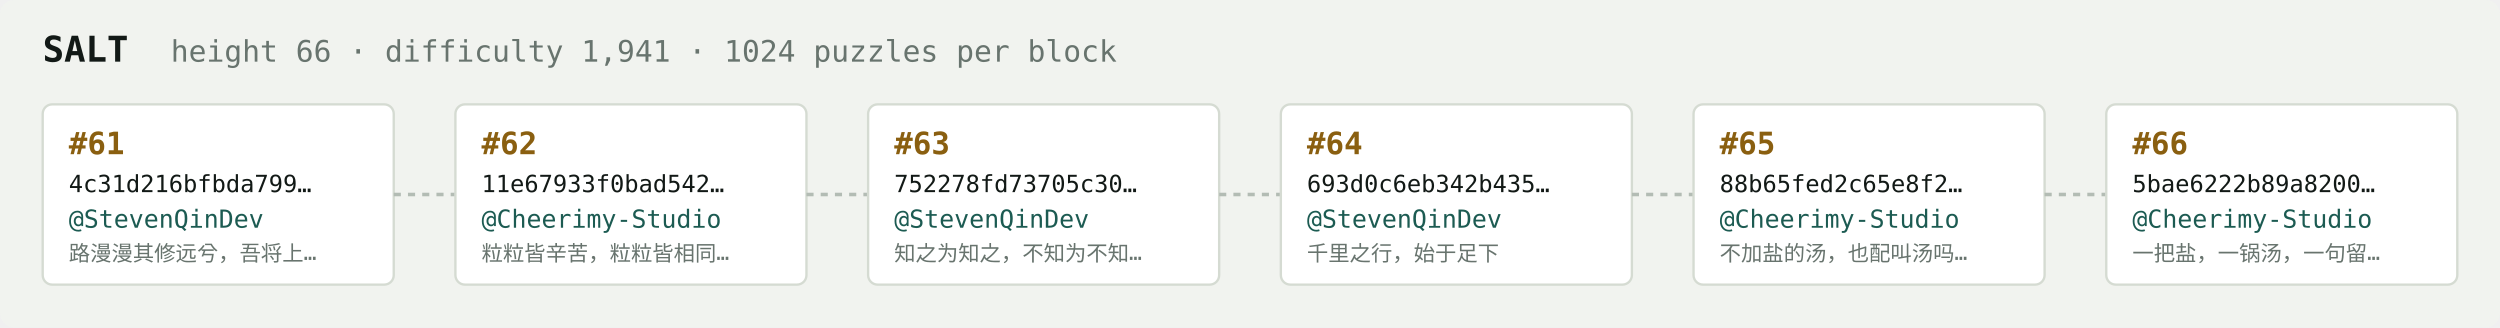
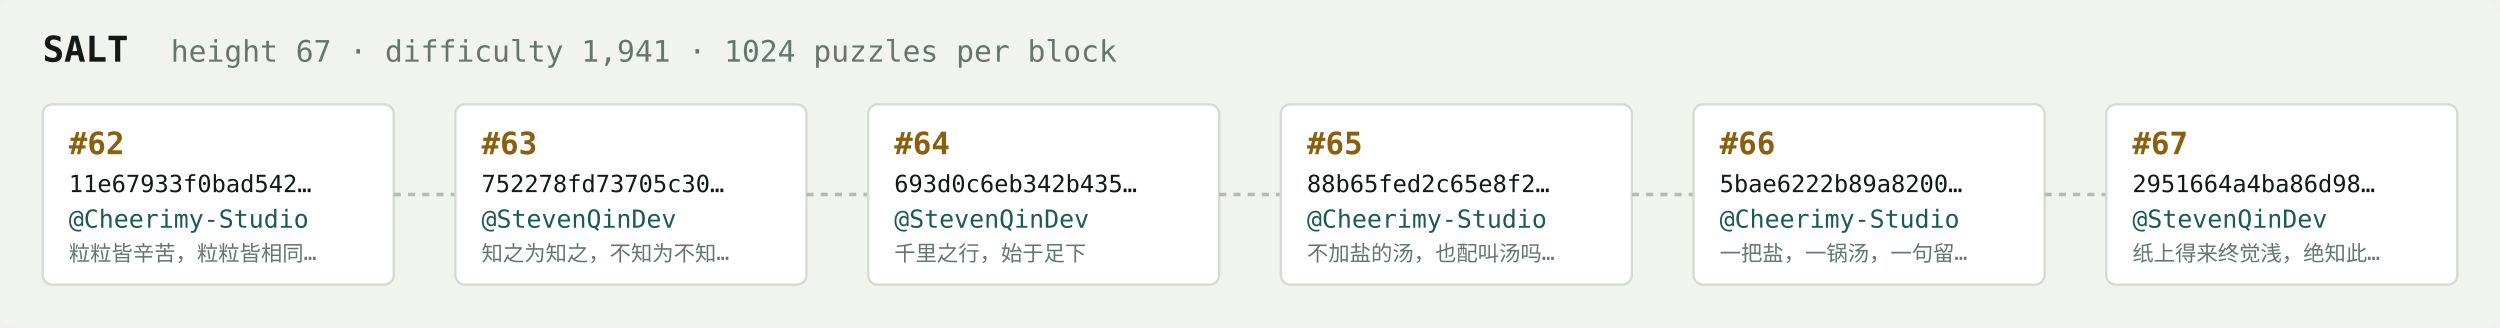
<svg xmlns="http://www.w3.org/2000/svg" width="1054" height="138" viewBox="0 0 1054 138" font-family="ui-monospace,SFMono-Regular,Menlo,monospace">
  <rect fill="#f1f3ef" width="1054" height="138" rx="6" />
  <text x="18" y="26" fill="#121916" font-size="15" font-weight="700">SALT</text>
-   <text x="72" y="26" fill="#68746e" font-size="12.5">height 66 · difficulty 1,941 · 1024 puzzles per block</text>
+   <text x="72" y="26" fill="#68746e" font-size="12.5">height 67 · difficulty 1,941 · 1024 puzzles per block</text>
  <rect x="18" y="44" width="148" height="76" rx="4" fill="#ffffff" stroke="#d5dbd2" stroke-width="1" />
-   <text x="29" y="65" fill="#8a5f10" font-size="13" font-weight="700">#61</text>
-   <text x="29" y="81" fill="#121916" font-size="10">4c31d216bfbda799…</text>
-   <text x="29" y="96" fill="#1c5b52" font-size="10.5">@StevenQinDev</text>
-   <text x="29" y="110" fill="#68746e" font-size="9">路漫漫其修远兮，吾将上…</text>
+   <text x="29" y="65" fill="#8a5f10" font-size="13" font-weight="700">#62</text>
+   <text x="29" y="81" fill="#121916" font-size="10">11e67933f0bad542…</text>
+   <text x="29" y="96" fill="#1c5b52" font-size="10.5">@Cheerimy-Studio</text>
+   <text x="29" y="110" fill="#68746e" font-size="9">粒粒皆辛苦，粒粒皆相同…</text>
  <line x1="166" y1="82.0" x2="192" y2="82.0" stroke="#b3bcb4" stroke-width="1.5" stroke-dasharray="3 3" />
  <rect x="192" y="44" width="148" height="76" rx="4" fill="#ffffff" stroke="#d5dbd2" stroke-width="1" />
-   <text x="203" y="65" fill="#8a5f10" font-size="13" font-weight="700">#62</text>
-   <text x="203" y="81" fill="#121916" font-size="10">11e67933f0bad542…</text>
-   <text x="203" y="96" fill="#1c5b52" font-size="10.5">@Cheerimy-Studio</text>
-   <text x="203" y="110" fill="#68746e" font-size="9">粒粒皆辛苦，粒粒皆相同…</text>
+   <text x="203" y="65" fill="#8a5f10" font-size="13" font-weight="700">#63</text>
+   <text x="203" y="81" fill="#121916" font-size="10">752278fd73705c30…</text>
+   <text x="203" y="96" fill="#1c5b52" font-size="10.5">@StevenQinDev</text>
+   <text x="203" y="110" fill="#68746e" font-size="9">知之为知之，不知为不知…</text>
  <line x1="340" y1="82.0" x2="366" y2="82.0" stroke="#b3bcb4" stroke-width="1.5" stroke-dasharray="3 3" />
  <rect x="366" y="44" width="148" height="76" rx="4" fill="#ffffff" stroke="#d5dbd2" stroke-width="1" />
-   <text x="377" y="65" fill="#8a5f10" font-size="13" font-weight="700">#63</text>
-   <text x="377" y="81" fill="#121916" font-size="10">752278fd73705c30…</text>
+   <text x="377" y="65" fill="#8a5f10" font-size="13" font-weight="700">#64</text>
+   <text x="377" y="81" fill="#121916" font-size="10">693d0c6eb342b435…</text>
  <text x="377" y="96" fill="#1c5b52" font-size="10.5">@StevenQinDev</text>
-   <text x="377" y="110" fill="#68746e" font-size="9">知之为知之，不知为不知…</text>
+   <text x="377" y="110" fill="#68746e" font-size="9">千里之行，始于足下</text>
  <line x1="514" y1="82.0" x2="540" y2="82.0" stroke="#b3bcb4" stroke-width="1.5" stroke-dasharray="3 3" />
  <rect x="540" y="44" width="148" height="76" rx="4" fill="#ffffff" stroke="#d5dbd2" stroke-width="1" />
-   <text x="551" y="65" fill="#8a5f10" font-size="13" font-weight="700">#64</text>
-   <text x="551" y="81" fill="#121916" font-size="10">693d0c6eb342b435…</text>
-   <text x="551" y="96" fill="#1c5b52" font-size="10.5">@StevenQinDev</text>
-   <text x="551" y="110" fill="#68746e" font-size="9">千里之行，始于足下</text>
+   <text x="551" y="65" fill="#8a5f10" font-size="13" font-weight="700">#65</text>
+   <text x="551" y="81" fill="#121916" font-size="10">88b65fed2c65e8f2…</text>
+   <text x="551" y="96" fill="#1c5b52" font-size="10.5">@Cheerimy-Studio</text>
+   <text x="551" y="110" fill="#68746e" font-size="9">不加盐的汤，也配叫汤吗…</text>
  <line x1="688" y1="82.0" x2="714" y2="82.0" stroke="#b3bcb4" stroke-width="1.5" stroke-dasharray="3 3" />
  <rect x="714" y="44" width="148" height="76" rx="4" fill="#ffffff" stroke="#d5dbd2" stroke-width="1" />
-   <text x="725" y="65" fill="#8a5f10" font-size="13" font-weight="700">#65</text>
-   <text x="725" y="81" fill="#121916" font-size="10">88b65fed2c65e8f2…</text>
+   <text x="725" y="65" fill="#8a5f10" font-size="13" font-weight="700">#66</text>
+   <text x="725" y="81" fill="#121916" font-size="10">5bae6222b89a8200…</text>
  <text x="725" y="96" fill="#1c5b52" font-size="10.5">@Cheerimy-Studio</text>
-   <text x="725" y="110" fill="#68746e" font-size="9">不加盐的汤，也配叫汤吗…</text>
+   <text x="725" y="110" fill="#68746e" font-size="9">一把盐，一锅汤，一句留…</text>
  <line x1="862" y1="82.0" x2="888" y2="82.0" stroke="#b3bcb4" stroke-width="1.5" stroke-dasharray="3 3" />
  <rect x="888" y="44" width="148" height="76" rx="4" fill="#ffffff" stroke="#d5dbd2" stroke-width="1" />
-   <text x="899" y="65" fill="#8a5f10" font-size="13" font-weight="700">#66</text>
-   <text x="899" y="81" fill="#121916" font-size="10">5bae6222b89a8200…</text>
-   <text x="899" y="96" fill="#1c5b52" font-size="10.5">@Cheerimy-Studio</text>
-   <text x="899" y="110" fill="#68746e" font-size="9">一把盐，一锅汤，一句留…</text>
+   <text x="899" y="65" fill="#8a5f10" font-size="13" font-weight="700">#67</text>
+   <text x="899" y="81" fill="#121916" font-size="10">2951664a4ba86d98…</text>
+   <text x="899" y="96" fill="#1c5b52" font-size="10.5">@StevenQinDev</text>
+   <text x="899" y="110" fill="#68746e" font-size="9">纸上得来终觉浅，绝知此…</text>
</svg>
